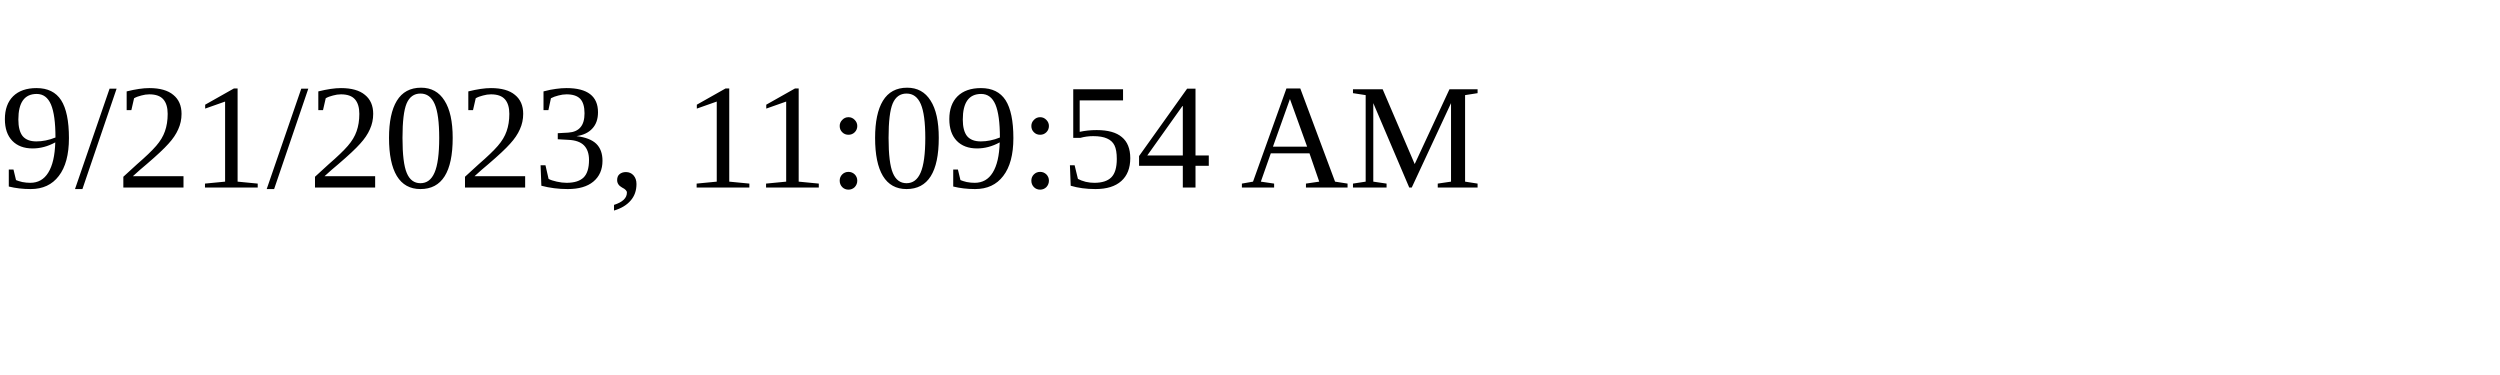
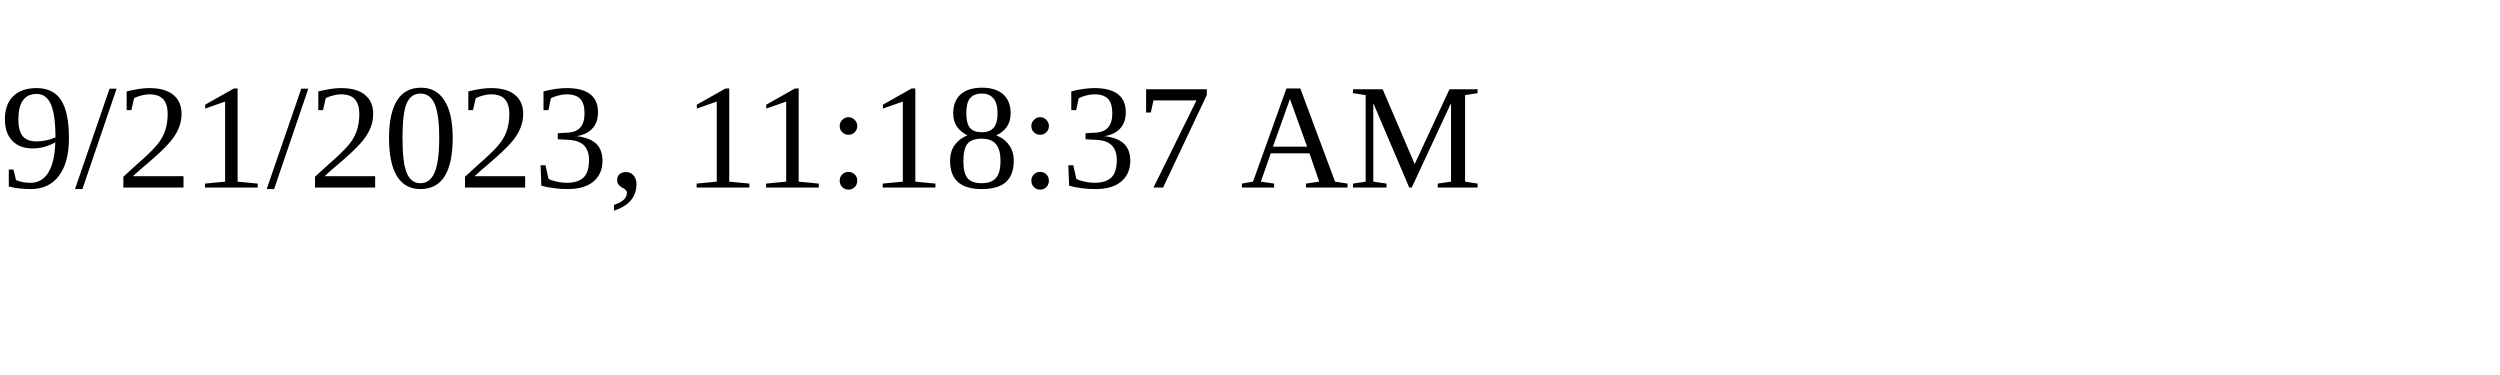
<svg xmlns="http://www.w3.org/2000/svg" height="30" width="200">
-   <text x="0" y="15">9/21/2023, 11:09:54 AM</text>
+   <text x="0" y="15">9/21/2023, 11:18:37 AM</text>
</svg>
